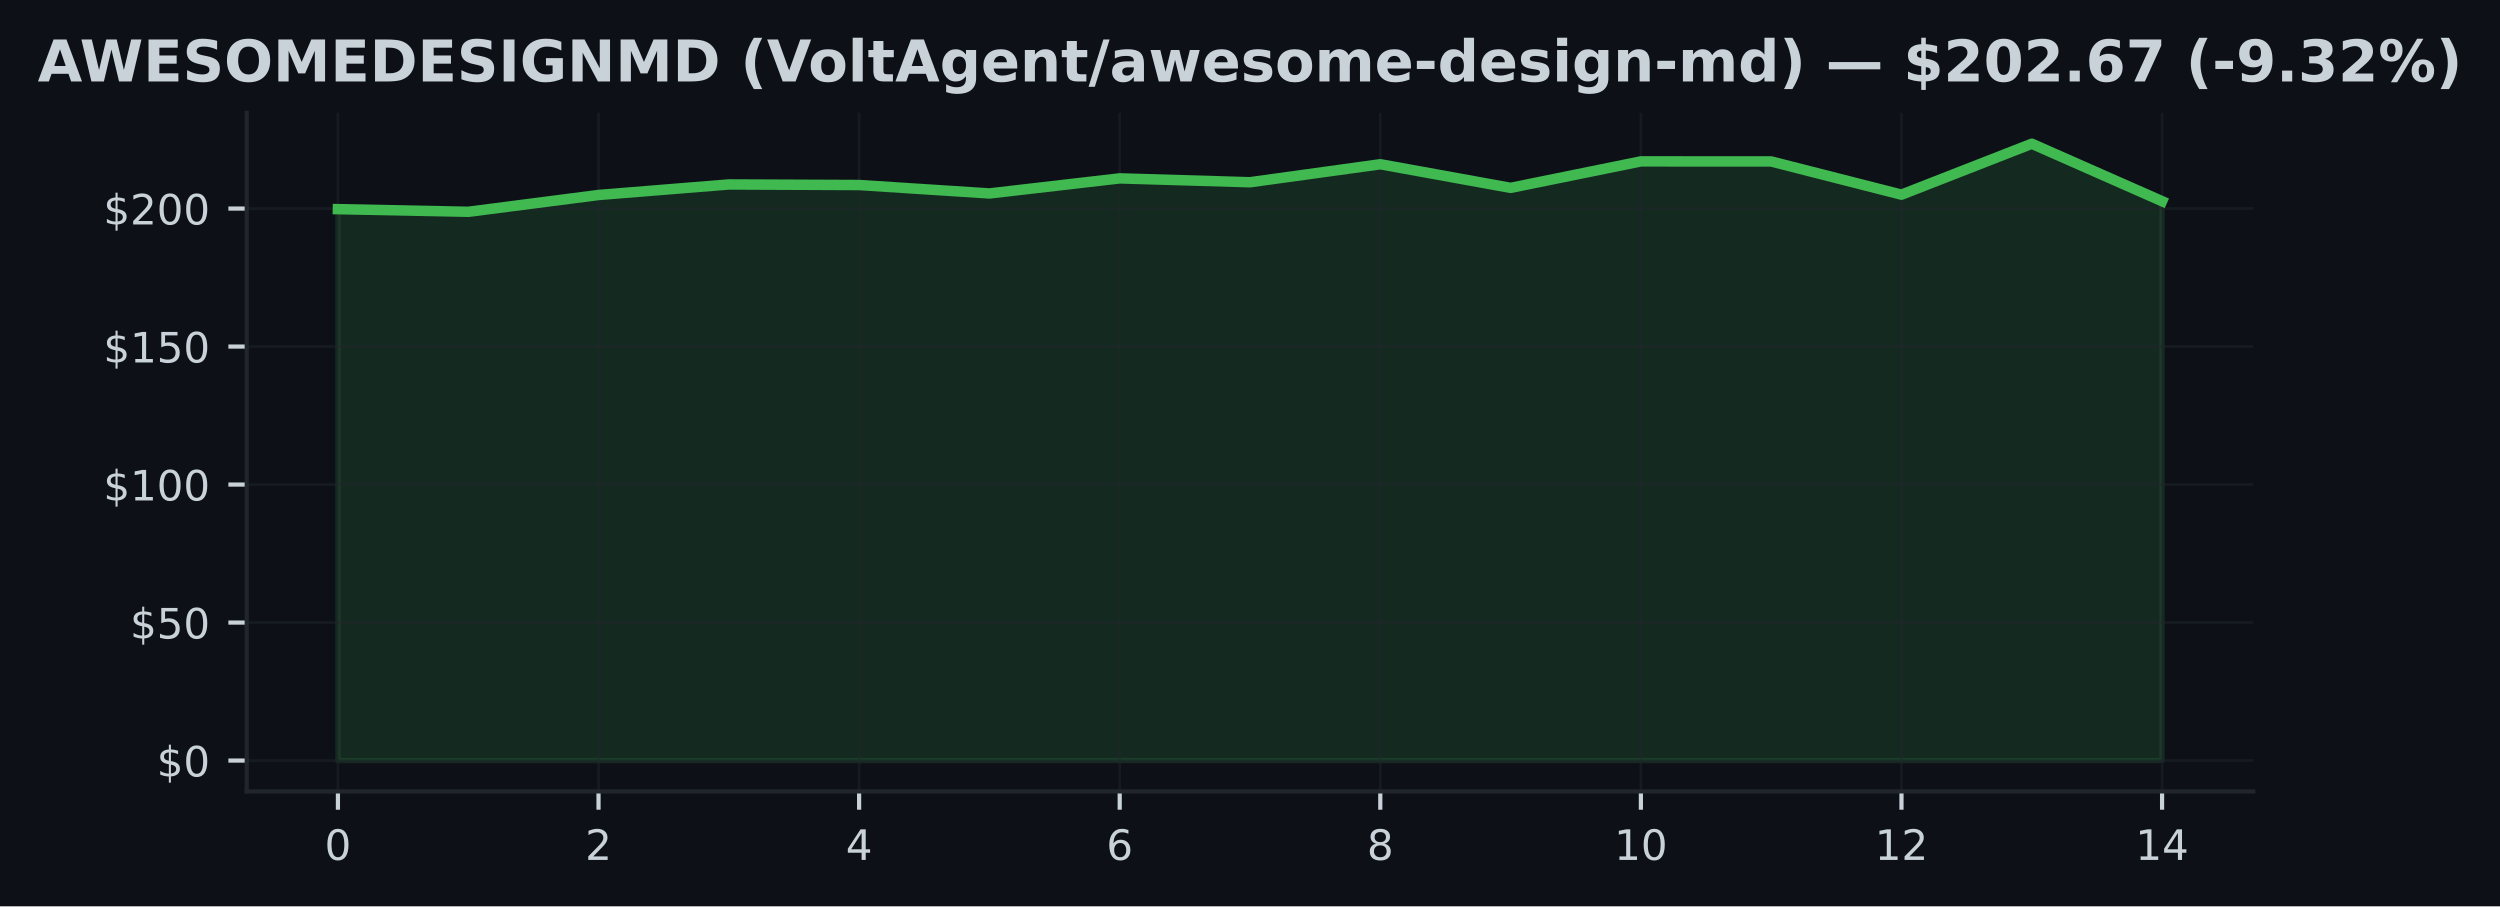
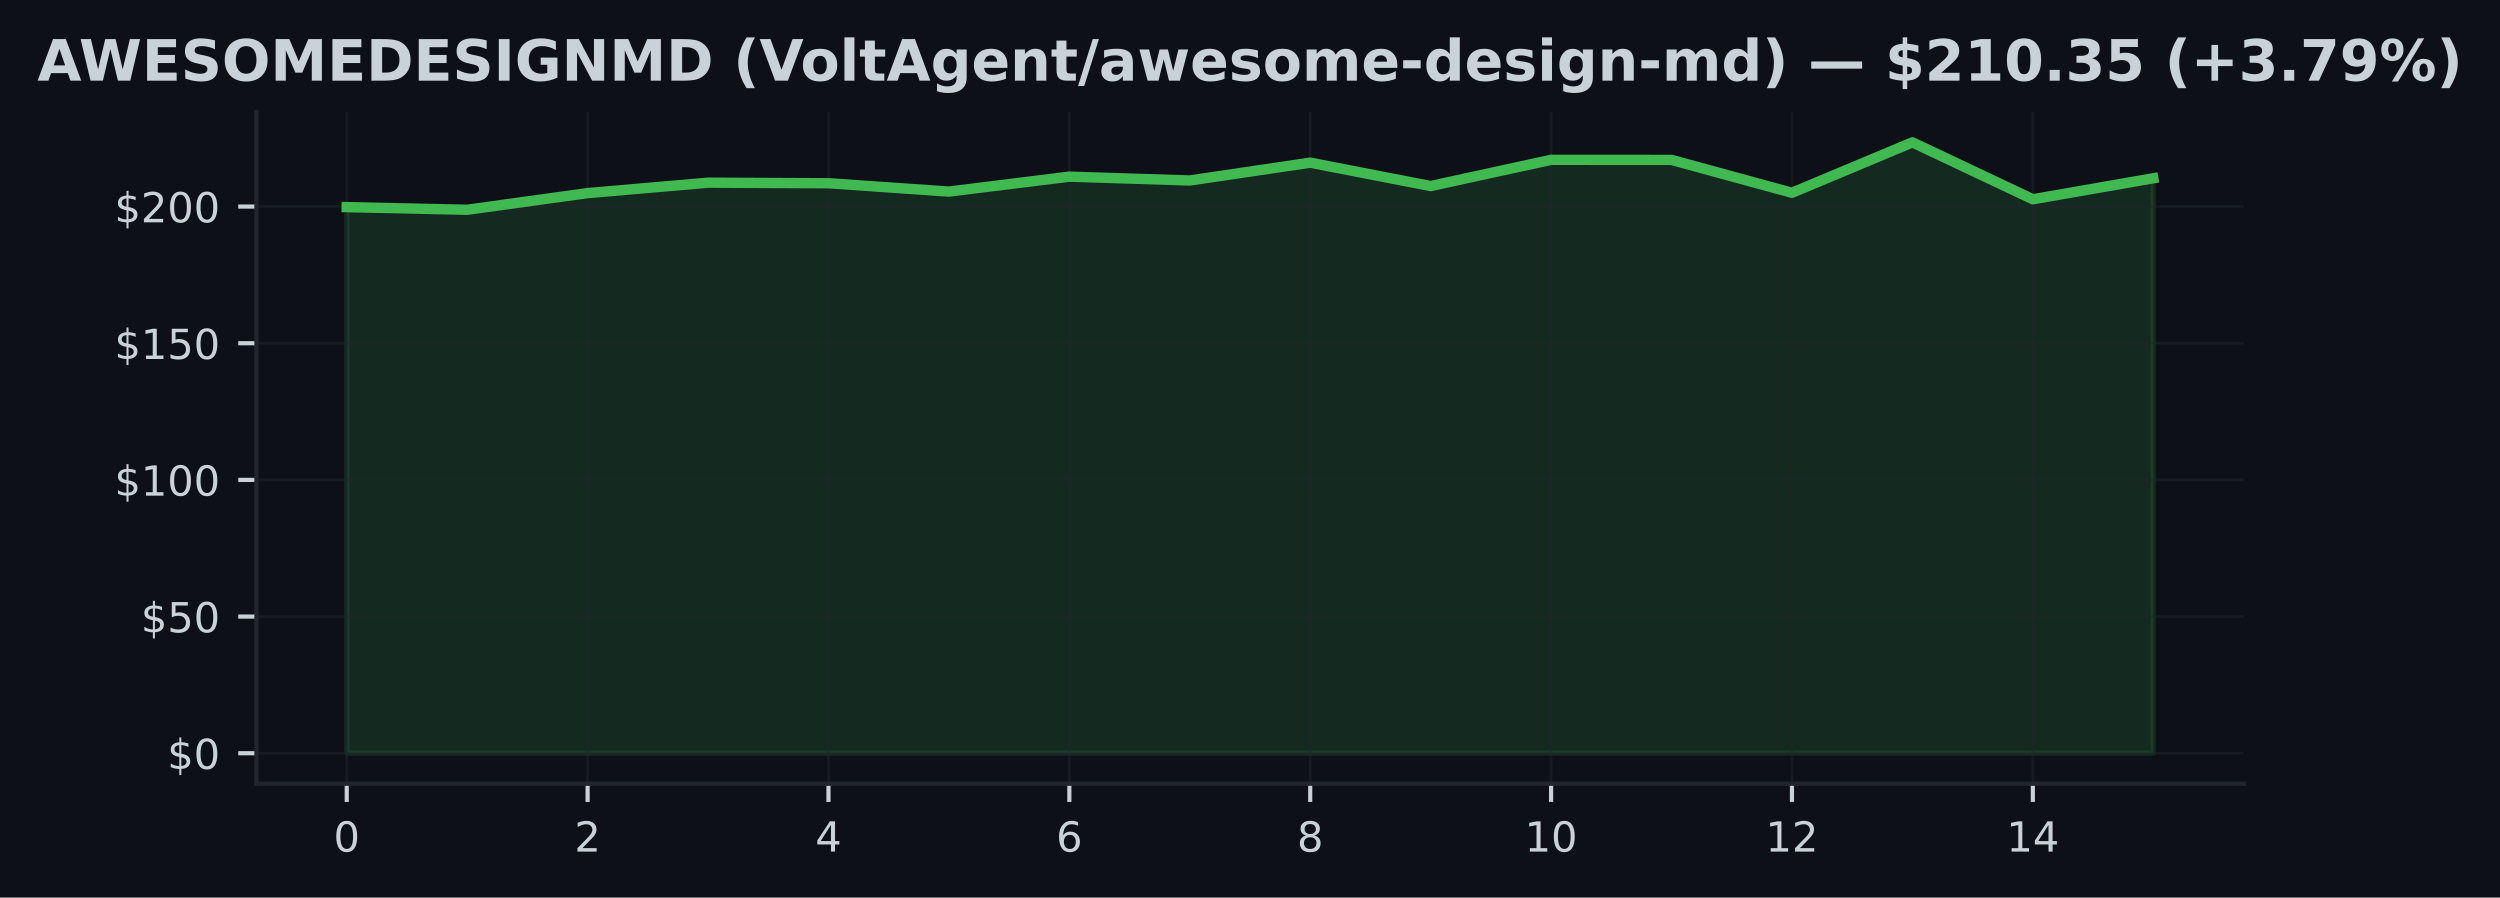
- <svg xmlns="http://www.w3.org/2000/svg" xmlns:xlink="http://www.w3.org/1999/xlink" width="477.371pt" height="173.061pt" viewBox="0 0 477.371 173.061" version="1.1">
+ <svg xmlns="http://www.w3.org/2000/svg" xmlns:xlink="http://www.w3.org/1999/xlink" width="482.024pt" height="173.061pt" viewBox="0 0 482.024 173.061" version="1.1">
  <defs>
    <style type="text/css">*{stroke-linejoin: round; stroke-linecap: butt}</style>
  </defs>
  <g id="figure_1">
    <g id="patch_1">
-       <path d="M 0 173.061  L 477.371 173.061  L 477.371 0  L 0 0  z " style="fill: #0d1117" />
+       <path d="M 0 173.061  L 482.024 173.061  L 482.024 0  L 0 0  z " style="fill: #0d1117" />
    </g>
    <g id="axes_1">
      <g id="patch_2">
-         <path d="M 47.111 151.118  L 430.261 151.118  L 430.261 21.558  L 47.111 21.558  z " style="fill: #0d1117" />
+         <path d="M 49.437 151.118  L 432.587 151.118  L 432.587 21.558  L 49.437 21.558  z " style="fill: #0d1117" />
      </g>
      <g id="FillBetweenPolyCollection_1">
        <defs>
-           <path id="ma4dfc0b010" d="M 64.526 -27.832  L 64.526 -133.123  L 89.406 -132.617  L 114.286 -135.827  L 139.166 -137.84  L 164.046 -137.729  L 188.926 -136.122  L 213.806 -138.999  L 238.686 -138.262  L 263.565 -141.698  L 288.445 -137.186  L 313.325 -142.246  L 338.205 -142.23  L 363.085 -135.89  L 387.965 -145.613  L 412.845 -134.641  L 412.845 -27.832  L 412.845 -27.832  L 387.965 -27.832  L 363.085 -27.832  L 338.205 -27.832  L 313.325 -27.832  L 288.445 -27.832  L 263.565 -27.832  L 238.686 -27.832  L 213.806 -27.832  L 188.926 -27.832  L 164.046 -27.832  L 139.166 -27.832  L 114.286 -27.832  L 89.406 -27.832  L 64.526 -27.832  z " style="stroke: #3fb950; stroke-opacity: 0.15" />
+           <path id="m093bc940c5" d="M 66.853 -27.832  L 66.853 -133.123  L 90.074 -132.617  L 113.295 -135.827  L 136.516 -137.84  L 159.738 -137.729  L 182.959 -136.122  L 206.18 -138.999  L 229.401 -138.262  L 252.622 -141.698  L 275.844 -137.186  L 299.065 -142.246  L 322.286 -142.23  L 345.507 -135.89  L 368.729 -145.613  L 391.95 -134.641  L 415.171 -138.688  L 415.171 -27.832  L 415.171 -27.832  L 391.95 -27.832  L 368.729 -27.832  L 345.507 -27.832  L 322.286 -27.832  L 299.065 -27.832  L 275.844 -27.832  L 252.622 -27.832  L 229.401 -27.832  L 206.18 -27.832  L 182.959 -27.832  L 159.738 -27.832  L 136.516 -27.832  L 113.295 -27.832  L 90.074 -27.832  L 66.853 -27.832  z " style="stroke: #3fb950; stroke-opacity: 0.15" />
        </defs>
-         <g clip-path="url(#p45c0005f30)">
-           <use xlink:href="#ma4dfc0b010" x="0" y="173.061" style="fill: #3fb950; fill-opacity: 0.15; stroke: #3fb950; stroke-opacity: 0.15" />
+         <g clip-path="url(#p47c7064657)">
+           <use xlink:href="#m093bc940c5" x="0" y="173.061" style="fill: #3fb950; fill-opacity: 0.15; stroke: #3fb950; stroke-opacity: 0.15" />
        </g>
      </g>
      <g id="matplotlib.axis_1">
        <g id="xtick_1">
          <g id="line2d_1">
-             <path d="M 64.526 151.118  L 64.526 21.558  " clip-path="url(#p45c0005f30)" style="fill: none; stroke: #21262d; stroke-opacity: 0.5; stroke-width: 0.5; stroke-linecap: square" />
+             <path d="M 66.853 151.118  L 66.853 21.558  " clip-path="url(#p47c7064657)" style="fill: none; stroke: #21262d; stroke-opacity: 0.5; stroke-width: 0.5; stroke-linecap: square" />
          </g>
          <g id="line2d_2">
            <defs>
-               <path id="mea741b9f87" d="M 0 0  L 0 3.5  " style="stroke: #c9d1d9; stroke-width: 0.8" />
+               <path id="m733499fd4d" d="M 0 0  L 0 3.5  " style="stroke: #c9d1d9; stroke-width: 0.8" />
            </defs>
            <g>
-               <use xlink:href="#mea741b9f87" x="64.526" y="151.118" style="fill: #c9d1d9; stroke: #c9d1d9; stroke-width: 0.8" />
+               <use xlink:href="#m733499fd4d" x="66.853" y="151.118" style="fill: #c9d1d9; stroke: #c9d1d9; stroke-width: 0.8" />
            </g>
          </g>
          <g id="text_1">
-             <g style="fill: #c9d1d9" transform="translate(61.98146 164.197) scale(0.08 -0.08)">
+             <g style="fill: #c9d1d9" transform="translate(64.30778 164.197) scale(0.08 -0.08)">
              <defs>
                <path id="DejaVuSans-30" d="M 2034 4250  Q 1547 4250 1301 3770  Q 1056 3291 1056 2328  Q 1056 1369 1301 889  Q 1547 409 2034 409  Q 2525 409 2770 889  Q 3016 1369 3016 2328  Q 3016 3291 2770 3770  Q 2525 4250 2034 4250  z M 2034 4750  Q 2819 4750 3233 4129  Q 3647 3509 3647 2328  Q 3647 1150 3233 529  Q 2819 -91 2034 -91  Q 1250 -91 836 529  Q 422 1150 422 2328  Q 422 3509 836 4129  Q 1250 4750 2034 4750  z " transform="scale(0.015625)" />
              </defs>
              <use xlink:href="#DejaVuSans-30" />
            </g>
          </g>
        </g>
        <g id="xtick_2">
          <g id="line2d_3">
-             <path d="M 114.286 151.118  L 114.286 21.558  " clip-path="url(#p45c0005f30)" style="fill: none; stroke: #21262d; stroke-opacity: 0.5; stroke-width: 0.5; stroke-linecap: square" />
+             <path d="M 113.295 151.118  L 113.295 21.558  " clip-path="url(#p47c7064657)" style="fill: none; stroke: #21262d; stroke-opacity: 0.5; stroke-width: 0.5; stroke-linecap: square" />
          </g>
          <g id="line2d_4">
            <g>
-               <use xlink:href="#mea741b9f87" x="114.286" y="151.118" style="fill: #c9d1d9; stroke: #c9d1d9; stroke-width: 0.8" />
+               <use xlink:href="#m733499fd4d" x="113.295" y="151.118" style="fill: #c9d1d9; stroke: #c9d1d9; stroke-width: 0.8" />
            </g>
          </g>
          <g id="text_2">
-             <g style="fill: #c9d1d9" transform="translate(111.7412 164.197) scale(0.08 -0.08)">
+             <g style="fill: #c9d1d9" transform="translate(110.7502 164.197) scale(0.08 -0.08)">
              <defs>
                <path id="DejaVuSans-32" d="M 1228 531  L 3431 531  L 3431 0  L 469 0  L 469 531  Q 828 903 1448 1529  Q 2069 2156 2228 2338  Q 2531 2678 2651 2914  Q 2772 3150 2772 3378  Q 2772 3750 2511 3984  Q 2250 4219 1831 4219  Q 1534 4219 1204 4116  Q 875 4013 500 3803  L 500 4441  Q 881 4594 1212 4672  Q 1544 4750 1819 4750  Q 2544 4750 2975 4387  Q 3406 4025 3406 3419  Q 3406 3131 3298 2873  Q 3191 2616 2906 2266  Q 2828 2175 2409 1742  Q 1991 1309 1228 531  z " transform="scale(0.015625)" />
              </defs>
              <use xlink:href="#DejaVuSans-32" />
            </g>
          </g>
        </g>
        <g id="xtick_3">
          <g id="line2d_5">
-             <path d="M 164.046 151.118  L 164.046 21.558  " clip-path="url(#p45c0005f30)" style="fill: none; stroke: #21262d; stroke-opacity: 0.5; stroke-width: 0.5; stroke-linecap: square" />
+             <path d="M 159.738 151.118  L 159.738 21.558  " clip-path="url(#p47c7064657)" style="fill: none; stroke: #21262d; stroke-opacity: 0.5; stroke-width: 0.5; stroke-linecap: square" />
          </g>
          <g id="line2d_6">
            <g>
-               <use xlink:href="#mea741b9f87" x="164.046" y="151.118" style="fill: #c9d1d9; stroke: #c9d1d9; stroke-width: 0.8" />
+               <use xlink:href="#m733499fd4d" x="159.738" y="151.118" style="fill: #c9d1d9; stroke: #c9d1d9; stroke-width: 0.8" />
            </g>
          </g>
          <g id="text_3">
-             <g style="fill: #c9d1d9" transform="translate(161.5009 164.197) scale(0.08 -0.08)">
+             <g style="fill: #c9d1d9" transform="translate(157.1926 164.197) scale(0.08 -0.08)">
              <defs>
                <path id="DejaVuSans-34" d="M 2419 4116  L 825 1625  L 2419 1625  L 2419 4116  z M 2253 4666  L 3047 4666  L 3047 1625  L 3713 1625  L 3713 1100  L 3047 1100  L 3047 0  L 2419 0  L 2419 1100  L 313 1100  L 313 1709  L 2253 4666  z " transform="scale(0.015625)" />
              </defs>
              <use xlink:href="#DejaVuSans-34" />
            </g>
          </g>
        </g>
        <g id="xtick_4">
          <g id="line2d_7">
-             <path d="M 213.806 151.118  L 213.806 21.558  " clip-path="url(#p45c0005f30)" style="fill: none; stroke: #21262d; stroke-opacity: 0.5; stroke-width: 0.5; stroke-linecap: square" />
+             <path d="M 206.18 151.118  L 206.18 21.558  " clip-path="url(#p47c7064657)" style="fill: none; stroke: #21262d; stroke-opacity: 0.5; stroke-width: 0.5; stroke-linecap: square" />
          </g>
          <g id="line2d_8">
            <g>
-               <use xlink:href="#mea741b9f87" x="213.806" y="151.118" style="fill: #c9d1d9; stroke: #c9d1d9; stroke-width: 0.8" />
+               <use xlink:href="#m733499fd4d" x="206.18" y="151.118" style="fill: #c9d1d9; stroke: #c9d1d9; stroke-width: 0.8" />
            </g>
          </g>
          <g id="text_4">
-             <g style="fill: #c9d1d9" transform="translate(211.2607 164.197) scale(0.08 -0.08)">
+             <g style="fill: #c9d1d9" transform="translate(203.6351 164.197) scale(0.08 -0.08)">
              <defs>
                <path id="DejaVuSans-36" d="M 2113 2584  Q 1688 2584 1439 2293  Q 1191 2003 1191 1497  Q 1191 994 1439 701  Q 1688 409 2113 409  Q 2538 409 2786 701  Q 3034 994 3034 1497  Q 3034 2003 2786 2293  Q 2538 2584 2113 2584  z M 3366 4563  L 3366 3988  Q 3128 4100 2886 4159  Q 2644 4219 2406 4219  Q 1781 4219 1451 3797  Q 1122 3375 1075 2522  Q 1259 2794 1537 2939  Q 1816 3084 2150 3084  Q 2853 3084 3261 2657  Q 3669 2231 3669 1497  Q 3669 778 3244 343  Q 2819 -91 2113 -91  Q 1303 -91 875 529  Q 447 1150 447 2328  Q 447 3434 972 4092  Q 1497 4750 2381 4750  Q 2619 4750 2861 4703  Q 3103 4656 3366 4563  z " transform="scale(0.015625)" />
              </defs>
              <use xlink:href="#DejaVuSans-36" />
            </g>
          </g>
        </g>
        <g id="xtick_5">
          <g id="line2d_9">
-             <path d="M 263.565 151.118  L 263.565 21.558  " clip-path="url(#p45c0005f30)" style="fill: none; stroke: #21262d; stroke-opacity: 0.5; stroke-width: 0.5; stroke-linecap: square" />
+             <path d="M 252.622 151.118  L 252.622 21.558  " clip-path="url(#p47c7064657)" style="fill: none; stroke: #21262d; stroke-opacity: 0.5; stroke-width: 0.5; stroke-linecap: square" />
          </g>
          <g id="line2d_10">
            <g>
-               <use xlink:href="#mea741b9f87" x="263.565" y="151.118" style="fill: #c9d1d9; stroke: #c9d1d9; stroke-width: 0.8" />
+               <use xlink:href="#m733499fd4d" x="252.622" y="151.118" style="fill: #c9d1d9; stroke: #c9d1d9; stroke-width: 0.8" />
            </g>
          </g>
          <g id="text_5">
-             <g style="fill: #c9d1d9" transform="translate(261.0204 164.197) scale(0.08 -0.08)">
+             <g style="fill: #c9d1d9" transform="translate(250.0775 164.197) scale(0.08 -0.08)">
              <defs>
                <path id="DejaVuSans-38" d="M 2034 2216  Q 1584 2216 1326 1975  Q 1069 1734 1069 1313  Q 1069 891 1326 650  Q 1584 409 2034 409  Q 2484 409 2743 651  Q 3003 894 3003 1313  Q 3003 1734 2745 1975  Q 2488 2216 2034 2216  z M 1403 2484  Q 997 2584 770 2862  Q 544 3141 544 3541  Q 544 4100 942 4425  Q 1341 4750 2034 4750  Q 2731 4750 3128 4425  Q 3525 4100 3525 3541  Q 3525 3141 3298 2862  Q 3072 2584 2669 2484  Q 3125 2378 3379 2068  Q 3634 1759 3634 1313  Q 3634 634 3220 271  Q 2806 -91 2034 -91  Q 1263 -91 848 271  Q 434 634 434 1313  Q 434 1759 690 2068  Q 947 2378 1403 2484  z M 1172 3481  Q 1172 3119 1398 2916  Q 1625 2713 2034 2713  Q 2441 2713 2670 2916  Q 2900 3119 2900 3481  Q 2900 3844 2670 4047  Q 2441 4250 2034 4250  Q 1625 4250 1398 4047  Q 1172 3844 1172 3481  z " transform="scale(0.015625)" />
              </defs>
              <use xlink:href="#DejaVuSans-38" />
            </g>
          </g>
        </g>
        <g id="xtick_6">
          <g id="line2d_11">
-             <path d="M 313.325 151.118  L 313.325 21.558  " clip-path="url(#p45c0005f30)" style="fill: none; stroke: #21262d; stroke-opacity: 0.5; stroke-width: 0.5; stroke-linecap: square" />
+             <path d="M 299.065 151.118  L 299.065 21.558  " clip-path="url(#p47c7064657)" style="fill: none; stroke: #21262d; stroke-opacity: 0.5; stroke-width: 0.5; stroke-linecap: square" />
          </g>
          <g id="line2d_12">
            <g>
-               <use xlink:href="#mea741b9f87" x="313.325" y="151.118" style="fill: #c9d1d9; stroke: #c9d1d9; stroke-width: 0.8" />
+               <use xlink:href="#m733499fd4d" x="299.065" y="151.118" style="fill: #c9d1d9; stroke: #c9d1d9; stroke-width: 0.8" />
            </g>
          </g>
          <g id="text_6">
-             <g style="fill: #c9d1d9" transform="translate(308.2352 164.197) scale(0.08 -0.08)">
+             <g style="fill: #c9d1d9" transform="translate(293.9749 164.197) scale(0.08 -0.08)">
              <defs>
                <path id="DejaVuSans-31" d="M 794 531  L 1825 531  L 1825 4091  L 703 3866  L 703 4441  L 1819 4666  L 2450 4666  L 2450 531  L 3481 531  L 3481 0  L 794 0  L 794 531  z " transform="scale(0.015625)" />
              </defs>
              <use xlink:href="#DejaVuSans-31" />
              <use xlink:href="#DejaVuSans-30" transform="translate(63.62305 0)" />
            </g>
          </g>
        </g>
        <g id="xtick_7">
          <g id="line2d_13">
-             <path d="M 363.085 151.118  L 363.085 21.558  " clip-path="url(#p45c0005f30)" style="fill: none; stroke: #21262d; stroke-opacity: 0.5; stroke-width: 0.5; stroke-linecap: square" />
+             <path d="M 345.507 151.118  L 345.507 21.558  " clip-path="url(#p47c7064657)" style="fill: none; stroke: #21262d; stroke-opacity: 0.5; stroke-width: 0.5; stroke-linecap: square" />
          </g>
          <g id="line2d_14">
            <g>
-               <use xlink:href="#mea741b9f87" x="363.085" y="151.118" style="fill: #c9d1d9; stroke: #c9d1d9; stroke-width: 0.8" />
+               <use xlink:href="#m733499fd4d" x="345.507" y="151.118" style="fill: #c9d1d9; stroke: #c9d1d9; stroke-width: 0.8" />
            </g>
          </g>
          <g id="text_7">
-             <g style="fill: #c9d1d9" transform="translate(357.9949 164.197) scale(0.08 -0.08)">
+             <g style="fill: #c9d1d9" transform="translate(340.4173 164.197) scale(0.08 -0.08)">
              <use xlink:href="#DejaVuSans-31" />
              <use xlink:href="#DejaVuSans-32" transform="translate(63.62305 0)" />
            </g>
          </g>
        </g>
        <g id="xtick_8">
          <g id="line2d_15">
-             <path d="M 412.845 151.118  L 412.845 21.558  " clip-path="url(#p45c0005f30)" style="fill: none; stroke: #21262d; stroke-opacity: 0.5; stroke-width: 0.5; stroke-linecap: square" />
+             <path d="M 391.95 151.118  L 391.95 21.558  " clip-path="url(#p47c7064657)" style="fill: none; stroke: #21262d; stroke-opacity: 0.5; stroke-width: 0.5; stroke-linecap: square" />
          </g>
          <g id="line2d_16">
            <g>
-               <use xlink:href="#mea741b9f87" x="412.845" y="151.118" style="fill: #c9d1d9; stroke: #c9d1d9; stroke-width: 0.8" />
+               <use xlink:href="#m733499fd4d" x="391.95" y="151.118" style="fill: #c9d1d9; stroke: #c9d1d9; stroke-width: 0.8" />
            </g>
          </g>
          <g id="text_8">
-             <g style="fill: #c9d1d9" transform="translate(407.7546 164.197) scale(0.08 -0.08)">
+             <g style="fill: #c9d1d9" transform="translate(386.8598 164.197) scale(0.08 -0.08)">
              <use xlink:href="#DejaVuSans-31" />
              <use xlink:href="#DejaVuSans-34" transform="translate(63.62305 0)" />
            </g>
          </g>
        </g>
      </g>
      <g id="matplotlib.axis_2">
        <g id="ytick_1">
          <g id="line2d_17">
-             <path d="M 47.111 145.229  L 430.261 145.229  " clip-path="url(#p45c0005f30)" style="fill: none; stroke: #21262d; stroke-opacity: 0.5; stroke-width: 0.5; stroke-linecap: square" />
+             <path d="M 49.437 145.229  L 432.587 145.229  " clip-path="url(#p47c7064657)" style="fill: none; stroke: #21262d; stroke-opacity: 0.5; stroke-width: 0.5; stroke-linecap: square" />
          </g>
          <g id="line2d_18">
            <defs>
-               <path id="m967c526b18" d="M 0 0  L -3.5 0  " style="stroke: #c9d1d9; stroke-width: 0.8" />
+               <path id="m0be1db2324" d="M 0 0  L -3.5 0  " style="stroke: #c9d1d9; stroke-width: 0.8" />
            </defs>
            <g>
-               <use xlink:href="#m967c526b18" x="47.111" y="145.229" style="fill: #c9d1d9; stroke: #c9d1d9; stroke-width: 0.8" />
+               <use xlink:href="#m0be1db2324" x="49.437" y="145.229" style="fill: #c9d1d9; stroke: #c9d1d9; stroke-width: 0.8" />
            </g>
          </g>
          <g id="text_9">
-             <g style="fill: #c9d1d9" transform="translate(29.93055 148.2686) scale(0.08 -0.08)">
+             <g style="fill: #c9d1d9" transform="translate(32.25688 148.2686) scale(0.08 -0.08)">
              <defs>
                <path id="DejaVuSans-24" d="M 2163 -941  L 1850 -941  L 1847 0  Q 1519 6 1191 76  Q 863 147 531 288  L 531 850  Q 850 650 1176 548  Q 1503 447 1850 444  L 1850 1869  Q 1159 1981 845 2250  Q 531 2519 531 2988  Q 531 3497 872 3790  Q 1213 4084 1850 4128  L 1850 4863  L 2163 4863  L 2163 4138  Q 2453 4125 2725 4076  Q 2997 4028 3256 3944  L 3256 3397  Q 2997 3528 2723 3600  Q 2450 3672 2163 3684  L 2163 2350  Q 2872 2241 3206 1959  Q 3541 1678 3541 1191  Q 3541 663 3186 358  Q 2831 53 2163 6  L 2163 -941  z M 1850 2406  L 1850 3688  Q 1488 3647 1297 3481  Q 1106 3316 1106 3041  Q 1106 2772 1282 2622  Q 1459 2472 1850 2406  z M 2163 1806  L 2163 453  Q 2559 506 2761 678  Q 2963 850 2963 1131  Q 2963 1406 2770 1568  Q 2578 1731 2163 1806  z " transform="scale(0.015625)" />
              </defs>
              <use xlink:href="#DejaVuSans-24" />
              <use xlink:href="#DejaVuSans-30" transform="translate(63.62305 0)" />
            </g>
          </g>
        </g>
        <g id="ytick_2">
          <g id="line2d_19">
-             <path d="M 47.111 118.879  L 430.261 118.879  " clip-path="url(#p45c0005f30)" style="fill: none; stroke: #21262d; stroke-opacity: 0.5; stroke-width: 0.5; stroke-linecap: square" />
+             <path d="M 49.437 118.879  L 432.587 118.879  " clip-path="url(#p47c7064657)" style="fill: none; stroke: #21262d; stroke-opacity: 0.5; stroke-width: 0.5; stroke-linecap: square" />
          </g>
          <g id="line2d_20">
            <g>
-               <use xlink:href="#m967c526b18" x="47.111" y="118.879" style="fill: #c9d1d9; stroke: #c9d1d9; stroke-width: 0.8" />
+               <use xlink:href="#m0be1db2324" x="49.437" y="118.879" style="fill: #c9d1d9; stroke: #c9d1d9; stroke-width: 0.8" />
            </g>
          </g>
          <g id="text_10">
-             <g style="fill: #c9d1d9" transform="translate(24.84055 121.918) scale(0.08 -0.08)">
+             <g style="fill: #c9d1d9" transform="translate(27.16688 121.918) scale(0.08 -0.08)">
              <defs>
                <path id="DejaVuSans-35" d="M 691 4666  L 3169 4666  L 3169 4134  L 1269 4134  L 1269 2991  Q 1406 3038 1543 3061  Q 1681 3084 1819 3084  Q 2600 3084 3056 2656  Q 3513 2228 3513 1497  Q 3513 744 3044 326  Q 2575 -91 1722 -91  Q 1428 -91 1123 -41  Q 819 9 494 109  L 494 744  Q 775 591 1075 516  Q 1375 441 1709 441  Q 2250 441 2565 725  Q 2881 1009 2881 1497  Q 2881 1984 2565 2268  Q 2250 2553 1709 2553  Q 1456 2553 1204 2497  Q 953 2441 691 2322  L 691 4666  z " transform="scale(0.015625)" />
              </defs>
              <use xlink:href="#DejaVuSans-24" />
              <use xlink:href="#DejaVuSans-35" transform="translate(63.62305 0)" />
              <use xlink:href="#DejaVuSans-30" transform="translate(127.2461 0)" />
            </g>
          </g>
        </g>
        <g id="ytick_3">
          <g id="line2d_21">
-             <path d="M 47.111 92.528  L 430.261 92.528  " clip-path="url(#p45c0005f30)" style="fill: none; stroke: #21262d; stroke-opacity: 0.5; stroke-width: 0.5; stroke-linecap: square" />
+             <path d="M 49.437 92.528  L 432.587 92.528  " clip-path="url(#p47c7064657)" style="fill: none; stroke: #21262d; stroke-opacity: 0.5; stroke-width: 0.5; stroke-linecap: square" />
          </g>
          <g id="line2d_22">
            <g>
-               <use xlink:href="#m967c526b18" x="47.111" y="92.528" style="fill: #c9d1d9; stroke: #c9d1d9; stroke-width: 0.8" />
+               <use xlink:href="#m0be1db2324" x="49.437" y="92.528" style="fill: #c9d1d9; stroke: #c9d1d9; stroke-width: 0.8" />
            </g>
          </g>
          <g id="text_11">
-             <g style="fill: #c9d1d9" transform="translate(19.75055 95.56741) scale(0.08 -0.08)">
+             <g style="fill: #c9d1d9" transform="translate(22.07688 95.56741) scale(0.08 -0.08)">
              <use xlink:href="#DejaVuSans-24" />
              <use xlink:href="#DejaVuSans-31" transform="translate(63.62305 0)" />
              <use xlink:href="#DejaVuSans-30" transform="translate(127.2461 0)" />
              <use xlink:href="#DejaVuSans-30" transform="translate(190.8691 0)" />
            </g>
          </g>
        </g>
        <g id="ytick_4">
          <g id="line2d_23">
-             <path d="M 47.111 66.177  L 430.261 66.177  " clip-path="url(#p45c0005f30)" style="fill: none; stroke: #21262d; stroke-opacity: 0.5; stroke-width: 0.5; stroke-linecap: square" />
+             <path d="M 49.437 66.177  L 432.587 66.177  " clip-path="url(#p47c7064657)" style="fill: none; stroke: #21262d; stroke-opacity: 0.5; stroke-width: 0.5; stroke-linecap: square" />
          </g>
          <g id="line2d_24">
            <g>
-               <use xlink:href="#m967c526b18" x="47.111" y="66.177" style="fill: #c9d1d9; stroke: #c9d1d9; stroke-width: 0.8" />
+               <use xlink:href="#m0be1db2324" x="49.437" y="66.177" style="fill: #c9d1d9; stroke: #c9d1d9; stroke-width: 0.8" />
            </g>
          </g>
          <g id="text_12">
-             <g style="fill: #c9d1d9" transform="translate(19.75055 69.21683) scale(0.08 -0.08)">
+             <g style="fill: #c9d1d9" transform="translate(22.07688 69.21683) scale(0.08 -0.08)">
              <use xlink:href="#DejaVuSans-24" />
              <use xlink:href="#DejaVuSans-31" transform="translate(63.62305 0)" />
              <use xlink:href="#DejaVuSans-35" transform="translate(127.2461 0)" />
              <use xlink:href="#DejaVuSans-30" transform="translate(190.8691 0)" />
            </g>
          </g>
        </g>
        <g id="ytick_5">
          <g id="line2d_25">
-             <path d="M 47.111 39.827  L 430.261 39.827  " clip-path="url(#p45c0005f30)" style="fill: none; stroke: #21262d; stroke-opacity: 0.5; stroke-width: 0.5; stroke-linecap: square" />
+             <path d="M 49.437 39.827  L 432.587 39.827  " clip-path="url(#p47c7064657)" style="fill: none; stroke: #21262d; stroke-opacity: 0.5; stroke-width: 0.5; stroke-linecap: square" />
          </g>
          <g id="line2d_26">
            <g>
-               <use xlink:href="#m967c526b18" x="47.111" y="39.827" style="fill: #c9d1d9; stroke: #c9d1d9; stroke-width: 0.8" />
+               <use xlink:href="#m0be1db2324" x="49.437" y="39.827" style="fill: #c9d1d9; stroke: #c9d1d9; stroke-width: 0.8" />
            </g>
          </g>
          <g id="text_13">
-             <g style="fill: #c9d1d9" transform="translate(19.75055 42.86625) scale(0.08 -0.08)">
+             <g style="fill: #c9d1d9" transform="translate(22.07688 42.86625) scale(0.08 -0.08)">
              <use xlink:href="#DejaVuSans-24" />
              <use xlink:href="#DejaVuSans-32" transform="translate(63.62305 0)" />
              <use xlink:href="#DejaVuSans-30" transform="translate(127.2461 0)" />
              <use xlink:href="#DejaVuSans-30" transform="translate(190.8691 0)" />
            </g>
          </g>
        </g>
      </g>
      <g id="line2d_27">
-         <path d="M 64.526 39.938  L 89.406 40.443  L 114.286 37.234  L 139.166 35.221  L 164.046 35.331  L 188.926 36.939  L 213.806 34.061  L 238.686 34.799  L 263.565 31.363  L 288.445 35.874  L 313.325 30.815  L 338.205 30.831  L 363.085 37.171  L 387.965 27.447  L 412.845 38.42  " clip-path="url(#p45c0005f30)" style="fill: none; stroke: #3fb950; stroke-width: 2; stroke-linecap: square" />
+         <path d="M 66.853 39.938  L 90.074 40.443  L 113.295 37.234  L 136.516 35.221  L 159.738 35.331  L 182.959 36.939  L 206.18 34.061  L 229.401 34.799  L 252.622 31.363  L 275.844 35.874  L 299.065 30.815  L 322.286 30.831  L 345.507 37.171  L 368.729 27.447  L 391.95 38.42  L 415.171 34.372  " clip-path="url(#p47c7064657)" style="fill: none; stroke: #3fb950; stroke-width: 2; stroke-linecap: square" />
      </g>
      <g id="patch_3">
-         <path d="M 47.111 151.118  L 47.111 21.558  " style="fill: none; stroke: #21262d; stroke-width: 0.8; stroke-linejoin: miter; stroke-linecap: square" />
+         <path d="M 49.437 151.118  L 49.437 21.558  " style="fill: none; stroke: #21262d; stroke-width: 0.8; stroke-linejoin: miter; stroke-linecap: square" />
      </g>
      <g id="patch_4">
-         <path d="M 47.111 151.118  L 430.261 151.118  " style="fill: none; stroke: #21262d; stroke-width: 0.8; stroke-linejoin: miter; stroke-linecap: square" />
+         <path d="M 49.437 151.118  L 432.587 151.118  " style="fill: none; stroke: #21262d; stroke-width: 0.8; stroke-linejoin: miter; stroke-linecap: square" />
      </g>
      <g id="text_14">
        <g style="fill: #c9d1d9" transform="translate(7.2 15.55828) scale(0.11 -0.11)">
          <defs>
            <path id="DejaVuSans-Bold-41" d="M 3419 850  L 1538 850  L 1241 0  L 31 0  L 1759 4666  L 3194 4666  L 4922 0  L 3713 0  L 3419 850  z M 1838 1716  L 3116 1716  L 2478 3572  L 1838 1716  z " transform="scale(0.015625)" />
            <path id="DejaVuSans-Bold-57" d="M 191 4666  L 1344 4666  L 2150 1275  L 2950 4666  L 4109 4666  L 4909 1275  L 5716 4666  L 6859 4666  L 5759 0  L 4372 0  L 3525 3547  L 2688 0  L 1300 0  L 191 4666  z " transform="scale(0.015625)" />
            <path id="DejaVuSans-Bold-45" d="M 588 4666  L 3834 4666  L 3834 3756  L 1791 3756  L 1791 2888  L 3713 2888  L 3713 1978  L 1791 1978  L 1791 909  L 3903 909  L 3903 0  L 588 0  L 588 4666  z " transform="scale(0.015625)" />
            <path id="DejaVuSans-Bold-53" d="M 3834 4519  L 3834 3531  Q 3450 3703 3084 3790  Q 2719 3878 2394 3878  Q 1963 3878 1756 3759  Q 1550 3641 1550 3391  Q 1550 3203 1689 3098  Q 1828 2994 2194 2919  L 2706 2816  Q 3484 2659 3812 2340  Q 4141 2022 4141 1434  Q 4141 663 3683 286  Q 3225 -91 2284 -91  Q 1841 -91 1394 -6  Q 947 78 500 244  L 500 1259  Q 947 1022 1364 901  Q 1781 781 2169 781  Q 2563 781 2772 912  Q 2981 1044 2981 1288  Q 2981 1506 2839 1625  Q 2697 1744 2272 1838  L 1806 1941  Q 1106 2091 782 2419  Q 459 2747 459 3303  Q 459 4000 909 4375  Q 1359 4750 2203 4750  Q 2588 4750 2994 4692  Q 3400 4634 3834 4519  z " transform="scale(0.015625)" />
            <path id="DejaVuSans-Bold-4f" d="M 2719 3878  Q 2169 3878 1866 3472  Q 1563 3066 1563 2328  Q 1563 1594 1866 1187  Q 2169 781 2719 781  Q 3272 781 3575 1187  Q 3878 1594 3878 2328  Q 3878 3066 3575 3472  Q 3272 3878 2719 3878  z M 2719 4750  Q 3844 4750 4481 4106  Q 5119 3463 5119 2328  Q 5119 1197 4481 553  Q 3844 -91 2719 -91  Q 1597 -91 958 553  Q 319 1197 319 2328  Q 319 3463 958 4106  Q 1597 4750 2719 4750  z " transform="scale(0.015625)" />
            <path id="DejaVuSans-Bold-4d" d="M 588 4666  L 2119 4666  L 3181 2169  L 4250 4666  L 5778 4666  L 5778 0  L 4641 0  L 4641 3413  L 3566 897  L 2803 897  L 1728 3413  L 1728 0  L 588 0  L 588 4666  z " transform="scale(0.015625)" />
            <path id="DejaVuSans-Bold-44" d="M 1791 3756  L 1791 909  L 2222 909  Q 2959 909 3348 1275  Q 3738 1641 3738 2338  Q 3738 3031 3350 3393  Q 2963 3756 2222 3756  L 1791 3756  z M 588 4666  L 1856 4666  Q 2919 4666 3439 4514  Q 3959 4363 4331 4000  Q 4659 3684 4818 3271  Q 4978 2859 4978 2338  Q 4978 1809 4818 1395  Q 4659 981 4331 666  Q 3956 303 3431 151  Q 2906 0 1856 0  L 588 0  L 588 4666  z " transform="scale(0.015625)" />
            <path id="DejaVuSans-Bold-49" d="M 588 4666  L 1791 4666  L 1791 0  L 588 0  L 588 4666  z " transform="scale(0.015625)" />
            <path id="DejaVuSans-Bold-47" d="M 4781 347  Q 4331 128 3847 18  Q 3363 -91 2847 -91  Q 1681 -91 1000 561  Q 319 1213 319 2328  Q 319 3456 1012 4103  Q 1706 4750 2913 4750  Q 3378 4750 3804 4662  Q 4231 4575 4609 4403  L 4609 3438  Q 4219 3659 3833 3768  Q 3447 3878 3059 3878  Q 2341 3878 1952 3476  Q 1563 3075 1563 2328  Q 1563 1588 1938 1184  Q 2313 781 3003 781  Q 3191 781 3352 804  Q 3513 828 3641 878  L 3641 1784  L 2906 1784  L 2906 2591  L 4781 2591  L 4781 347  z " transform="scale(0.015625)" />
            <path id="DejaVuSans-Bold-4e" d="M 588 4666  L 1931 4666  L 3628 1466  L 3628 4666  L 4769 4666  L 4769 0  L 3425 0  L 1728 3200  L 1728 0  L 588 0  L 588 4666  z " transform="scale(0.015625)" />
            <path id="DejaVuSans-Bold-20" transform="scale(0.015625)" />
            <path id="DejaVuSans-Bold-28" d="M 2413 -844  L 1484 -844  Q 1006 -72 778 623  Q 550 1319 550 2003  Q 550 2688 779 3389  Q 1009 4091 1484 4856  L 2413 4856  Q 2013 4116 1813 3408  Q 1613 2700 1613 2009  Q 1613 1319 1811 609  Q 2009 -100 2413 -844  z " transform="scale(0.015625)" />
            <path id="DejaVuSans-Bold-56" d="M 31 4666  L 1241 4666  L 2478 1222  L 3713 4666  L 4922 4666  L 3194 0  L 1759 0  L 31 4666  z " transform="scale(0.015625)" />
            <path id="DejaVuSans-Bold-6f" d="M 2203 2784  Q 1831 2784 1636 2517  Q 1441 2250 1441 1747  Q 1441 1244 1636 976  Q 1831 709 2203 709  Q 2569 709 2762 976  Q 2956 1244 2956 1747  Q 2956 2250 2762 2517  Q 2569 2784 2203 2784  z M 2203 3584  Q 3106 3584 3614 3096  Q 4122 2609 4122 1747  Q 4122 884 3614 396  Q 3106 -91 2203 -91  Q 1297 -91 786 396  Q 275 884 275 1747  Q 275 2609 786 3096  Q 1297 3584 2203 3584  z " transform="scale(0.015625)" />
            <path id="DejaVuSans-Bold-6c" d="M 538 4863  L 1656 4863  L 1656 0  L 538 0  L 538 4863  z " transform="scale(0.015625)" />
            <path id="DejaVuSans-Bold-74" d="M 1759 4494  L 1759 3500  L 2913 3500  L 2913 2700  L 1759 2700  L 1759 1216  Q 1759 972 1856 886  Q 1953 800 2241 800  L 2816 800  L 2816 0  L 1856 0  Q 1194 0 917 276  Q 641 553 641 1216  L 641 2700  L 84 2700  L 84 3500  L 641 3500  L 641 4494  L 1759 4494  z " transform="scale(0.015625)" />
            <path id="DejaVuSans-Bold-67" d="M 2919 594  Q 2688 288 2409 144  Q 2131 0 1766 0  Q 1125 0 706 504  Q 288 1009 288 1791  Q 288 2575 706 3076  Q 1125 3578 1766 3578  Q 2131 3578 2409 3434  Q 2688 3291 2919 2981  L 2919 3500  L 4044 3500  L 4044 353  Q 4044 -491 3511 -936  Q 2978 -1381 1966 -1381  Q 1638 -1381 1331 -1331  Q 1025 -1281 716 -1178  L 716 -306  Q 1009 -475 1290 -558  Q 1572 -641 1856 -641  Q 2406 -641 2662 -400  Q 2919 -159 2919 353  L 2919 594  z M 2181 2772  Q 1834 2772 1640 2515  Q 1447 2259 1447 1791  Q 1447 1309 1634 1061  Q 1822 813 2181 813  Q 2531 813 2725 1069  Q 2919 1325 2919 1791  Q 2919 2259 2725 2515  Q 2531 2772 2181 2772  z " transform="scale(0.015625)" />
            <path id="DejaVuSans-Bold-65" d="M 4031 1759  L 4031 1441  L 1416 1441  Q 1456 1047 1700 850  Q 1944 653 2381 653  Q 2734 653 3104 758  Q 3475 863 3866 1075  L 3866 213  Q 3469 63 3072 -14  Q 2675 -91 2278 -91  Q 1328 -91 801 392  Q 275 875 275 1747  Q 275 2603 792 3093  Q 1309 3584 2216 3584  Q 3041 3584 3536 3087  Q 4031 2591 4031 1759  z M 2881 2131  Q 2881 2450 2695 2645  Q 2509 2841 2209 2841  Q 1884 2841 1681 2658  Q 1478 2475 1428 2131  L 2881 2131  z " transform="scale(0.015625)" />
            <path id="DejaVuSans-Bold-6e" d="M 4056 2131  L 4056 0  L 2931 0  L 2931 347  L 2931 1631  Q 2931 2084 2911 2256  Q 2891 2428 2841 2509  Q 2775 2619 2662 2680  Q 2550 2741 2406 2741  Q 2056 2741 1856 2470  Q 1656 2200 1656 1722  L 1656 0  L 538 0  L 538 3500  L 1656 3500  L 1656 2988  Q 1909 3294 2193 3439  Q 2478 3584 2822 3584  Q 3428 3584 3742 3212  Q 4056 2841 4056 2131  z " transform="scale(0.015625)" />
            <path id="DejaVuSans-Bold-2f" d="M 1644 4666  L 2338 4666  L 691 -594  L 0 -594  L 1644 4666  z " transform="scale(0.015625)" />
            <path id="DejaVuSans-Bold-61" d="M 2106 1575  Q 1756 1575 1579 1456  Q 1403 1338 1403 1106  Q 1403 894 1545 773  Q 1688 653 1941 653  Q 2256 653 2472 879  Q 2688 1106 2688 1447  L 2688 1575  L 2106 1575  z M 3816 1997  L 3816 0  L 2688 0  L 2688 519  Q 2463 200 2181 54  Q 1900 -91 1497 -91  Q 953 -91 614 226  Q 275 544 275 1050  Q 275 1666 698 1953  Q 1122 2241 2028 2241  L 2688 2241  L 2688 2328  Q 2688 2594 2478 2717  Q 2269 2841 1825 2841  Q 1466 2841 1156 2769  Q 847 2697 581 2553  L 581 3406  Q 941 3494 1303 3539  Q 1666 3584 2028 3584  Q 2975 3584 3395 3211  Q 3816 2838 3816 1997  z " transform="scale(0.015625)" />
            <path id="DejaVuSans-Bold-77" d="M 225 3500  L 1313 3500  L 1900 1088  L 2491 3500  L 3425 3500  L 4013 1113  L 4603 3500  L 5691 3500  L 4769 0  L 3547 0  L 2956 2406  L 2369 0  L 1147 0  L 225 3500  z " transform="scale(0.015625)" />
            <path id="DejaVuSans-Bold-73" d="M 3272 3391  L 3272 2541  Q 2913 2691 2578 2766  Q 2244 2841 1947 2841  Q 1628 2841 1473 2761  Q 1319 2681 1319 2516  Q 1319 2381 1436 2309  Q 1553 2238 1856 2203  L 2053 2175  Q 2913 2066 3209 1816  Q 3506 1566 3506 1031  Q 3506 472 3093 190  Q 2681 -91 1863 -91  Q 1516 -91 1145 -36  Q 775 19 384 128  L 384 978  Q 719 816 1070 734  Q 1422 653 1784 653  Q 2113 653 2278 743  Q 2444 834 2444 1013  Q 2444 1163 2330 1236  Q 2216 1309 1875 1350  L 1678 1375  Q 931 1469 631 1722  Q 331 1975 331 2491  Q 331 3047 712 3315  Q 1094 3584 1881 3584  Q 2191 3584 2531 3537  Q 2872 3491 3272 3391  z " transform="scale(0.015625)" />
            <path id="DejaVuSans-Bold-6d" d="M 3781 2919  Q 3994 3244 4286 3414  Q 4578 3584 4928 3584  Q 5531 3584 5847 3212  Q 6163 2841 6163 2131  L 6163 0  L 5038 0  L 5038 1825  Q 5041 1866 5042 1909  Q 5044 1953 5044 2034  Q 5044 2406 4934 2573  Q 4825 2741 4581 2741  Q 4263 2741 4089 2478  Q 3916 2216 3909 1719  L 3909 0  L 2784 0  L 2784 1825  Q 2784 2406 2684 2573  Q 2584 2741 2328 2741  Q 2006 2741 1831 2477  Q 1656 2213 1656 1722  L 1656 0  L 531 0  L 531 3500  L 1656 3500  L 1656 2988  Q 1863 3284 2130 3434  Q 2397 3584 2719 3584  Q 3081 3584 3359 3409  Q 3638 3234 3781 2919  z " transform="scale(0.015625)" />
            <path id="DejaVuSans-Bold-2d" d="M 347 2297  L 2309 2297  L 2309 1388  L 347 1388  L 347 2297  z " transform="scale(0.015625)" />
            <path id="DejaVuSans-Bold-64" d="M 2919 2988  L 2919 4863  L 4044 4863  L 4044 0  L 2919 0  L 2919 506  Q 2688 197 2409 53  Q 2131 -91 1766 -91  Q 1119 -91 703 423  Q 288 938 288 1747  Q 288 2556 703 3070  Q 1119 3584 1766 3584  Q 2128 3584 2408 3439  Q 2688 3294 2919 2988  z M 2181 722  Q 2541 722 2730 984  Q 2919 1247 2919 1747  Q 2919 2247 2730 2509  Q 2541 2772 2181 2772  Q 1825 2772 1636 2509  Q 1447 2247 1447 1747  Q 1447 1247 1636 984  Q 1825 722 2181 722  z " transform="scale(0.015625)" />
            <path id="DejaVuSans-Bold-69" d="M 538 3500  L 1656 3500  L 1656 0  L 538 0  L 538 3500  z M 538 4863  L 1656 4863  L 1656 3950  L 538 3950  L 538 4863  z " transform="scale(0.015625)" />
            <path id="DejaVuSans-Bold-29" d="M 513 -844  Q 913 -100 1113 609  Q 1313 1319 1313 2009  Q 1313 2700 1113 3408  Q 913 4116 513 4856  L 1441 4856  Q 1916 4091 2145 3389  Q 2375 2688 2375 2003  Q 2375 1319 2147 623  Q 1919 -72 1441 -844  L 513 -844  z " transform="scale(0.015625)" />
            <path id="DejaVuSans-Bold-2014" d="M 344 2156  L 6056 2156  L 6056 1350  L 344 1350  L 344 2156  z " transform="scale(0.015625)" />
            <path id="DejaVuSans-Bold-24" d="M 2484 -941  L 1978 -941  L 1975 0  Q 1584 16 1218 87  Q 853 159 506 288  L 506 1106  Q 866 922 1233 823  Q 1600 725 1978 713  L 1978 1684  L 1875 1703  Q 1128 1834 814 2115  Q 500 2397 500 2925  Q 500 3484 883 3798  Q 1266 4113 1975 4141  L 1978 4863  L 2484 4863  L 2484 4153  Q 2797 4128 3109 4075  Q 3422 4022 3738 3938  L 3738 3144  Q 3425 3275 3112 3348  Q 2800 3422 2484 3438  L 2484 2541  L 2584 2522  Q 3378 2397 3698 2105  Q 4019 1813 4019 1241  Q 4019 666 3637 358  Q 3256 50 2484 6  L 2484 -941  z M 1978 2613  L 1978 3428  Q 1756 3416 1623 3308  Q 1491 3200 1491 3034  Q 1491 2850 1612 2745  Q 1734 2641 1978 2613  z M 2484 1594  L 2484 725  Q 2756 728 2892 831  Q 3028 934 3028 1141  Q 3028 1353 2903 1458  Q 2778 1563 2484 1594  z " transform="scale(0.015625)" />
            <path id="DejaVuSans-Bold-32" d="M 1844 884  L 3897 884  L 3897 0  L 506 0  L 506 884  L 2209 2388  Q 2438 2594 2547 2791  Q 2656 2988 2656 3200  Q 2656 3528 2436 3728  Q 2216 3928 1850 3928  Q 1569 3928 1234 3808  Q 900 3688 519 3450  L 519 4475  Q 925 4609 1322 4679  Q 1719 4750 2100 4750  Q 2938 4750 3402 4381  Q 3866 4013 3866 3353  Q 3866 2972 3669 2642  Q 3472 2313 2841 1759  L 1844 884  z " transform="scale(0.015625)" />
+             <path id="DejaVuSans-Bold-31" d="M 750 831  L 1813 831  L 1813 3847  L 722 3622  L 722 4441  L 1806 4666  L 2950 4666  L 2950 831  L 4013 831  L 4013 0  L 750 0  L 750 831  z " transform="scale(0.015625)" />
            <path id="DejaVuSans-Bold-30" d="M 2944 2338  Q 2944 3213 2780 3570  Q 2616 3928 2228 3928  Q 1841 3928 1675 3570  Q 1509 3213 1509 2338  Q 1509 1453 1675 1090  Q 1841 728 2228 728  Q 2613 728 2778 1090  Q 2944 1453 2944 2338  z M 4147 2328  Q 4147 1169 3647 539  Q 3147 -91 2228 -91  Q 1306 -91 806 539  Q 306 1169 306 2328  Q 306 3491 806 4120  Q 1306 4750 2228 4750  Q 3147 4750 3647 4120  Q 4147 3491 4147 2328  z " transform="scale(0.015625)" />
            <path id="DejaVuSans-Bold-2e" d="M 653 1209  L 1778 1209  L 1778 0  L 653 0  L 653 1209  z " transform="scale(0.015625)" />
-             <path id="DejaVuSans-Bold-36" d="M 2316 2303  Q 2000 2303 1842 2098  Q 1684 1894 1684 1484  Q 1684 1075 1842 870  Q 2000 666 2316 666  Q 2634 666 2792 870  Q 2950 1075 2950 1484  Q 2950 1894 2792 2098  Q 2634 2303 2316 2303  z M 3803 4544  L 3803 3681  Q 3506 3822 3243 3889  Q 2981 3956 2731 3956  Q 2194 3956 1894 3657  Q 1594 3359 1544 2772  Q 1750 2925 1990 3001  Q 2231 3078 2516 3078  Q 3231 3078 3670 2659  Q 4109 2241 4109 1563  Q 4109 813 3618 361  Q 3128 -91 2303 -91  Q 1394 -91 895 523  Q 397 1138 397 2266  Q 397 3422 980 4083  Q 1563 4744 2578 4744  Q 2900 4744 3203 4694  Q 3506 4644 3803 4544  z " transform="scale(0.015625)" />
+             <path id="DejaVuSans-Bold-33" d="M 2981 2516  Q 3453 2394 3698 2092  Q 3944 1791 3944 1325  Q 3944 631 3412 270  Q 2881 -91 1863 -91  Q 1503 -91 1142 -33  Q 781 25 428 141  L 428 1069  Q 766 900 1098 814  Q 1431 728 1753 728  Q 2231 728 2486 893  Q 2741 1059 2741 1369  Q 2741 1688 2480 1852  Q 2219 2016 1709 2016  L 1228 2016  L 1228 2791  L 1734 2791  Q 2188 2791 2409 2933  Q 2631 3075 2631 3366  Q 2631 3634 2415 3781  Q 2200 3928 1806 3928  Q 1516 3928 1219 3862  Q 922 3797 628 3669  L 628 4550  Q 984 4650 1334 4700  Q 1684 4750 2022 4750  Q 2931 4750 3382 4451  Q 3834 4153 3834 3553  Q 3834 3144 3618 2883  Q 3403 2622 2981 2516  z " transform="scale(0.015625)" />
+             <path id="DejaVuSans-Bold-35" d="M 678 4666  L 3669 4666  L 3669 3781  L 1638 3781  L 1638 3059  Q 1775 3097 1914 3117  Q 2053 3138 2203 3138  Q 3056 3138 3531 2711  Q 4006 2284 4006 1522  Q 4006 766 3489 337  Q 2972 -91 2053 -91  Q 1656 -91 1267 -14  Q 878 63 494 219  L 494 1166  Q 875 947 1217 837  Q 1559 728 1863 728  Q 2300 728 2551 942  Q 2803 1156 2803 1522  Q 2803 1891 2551 2103  Q 2300 2316 1863 2316  Q 1603 2316 1309 2248  Q 1016 2181 678 2041  L 678 4666  z " transform="scale(0.015625)" />
+             <path id="DejaVuSans-Bold-2b" d="M 3053 4013  L 3053 2375  L 4684 2375  L 4684 1638  L 3053 1638  L 3053 0  L 2309 0  L 2309 1638  L 678 1638  L 678 2375  L 2309 2375  L 2309 4013  L 3053 4013  z " transform="scale(0.015625)" />
            <path id="DejaVuSans-Bold-37" d="M 428 4666  L 3944 4666  L 3944 3988  L 2125 0  L 953 0  L 2675 3781  L 428 3781  L 428 4666  z " transform="scale(0.015625)" />
            <path id="DejaVuSans-Bold-39" d="M 641 103  L 641 966  Q 928 831 1190 764  Q 1453 697 1709 697  Q 2247 697 2547 995  Q 2847 1294 2900 1881  Q 2688 1725 2447 1647  Q 2206 1569 1925 1569  Q 1209 1569 770 1986  Q 331 2403 331 3084  Q 331 3838 820 4291  Q 1309 4744 2131 4744  Q 3044 4744 3544 4128  Q 4044 3513 4044 2388  Q 4044 1231 3459 570  Q 2875 -91 1856 -91  Q 1528 -91 1228 -42  Q 928 6 641 103  z M 2125 2350  Q 2441 2350 2600 2554  Q 2759 2759 2759 3169  Q 2759 3575 2600 3781  Q 2441 3988 2125 3988  Q 1809 3988 1650 3781  Q 1491 3575 1491 3169  Q 1491 2759 1650 2554  Q 1809 2350 2125 2350  z " transform="scale(0.015625)" />
-             <path id="DejaVuSans-Bold-33" d="M 2981 2516  Q 3453 2394 3698 2092  Q 3944 1791 3944 1325  Q 3944 631 3412 270  Q 2881 -91 1863 -91  Q 1503 -91 1142 -33  Q 781 25 428 141  L 428 1069  Q 766 900 1098 814  Q 1431 728 1753 728  Q 2231 728 2486 893  Q 2741 1059 2741 1369  Q 2741 1688 2480 1852  Q 2219 2016 1709 2016  L 1228 2016  L 1228 2791  L 1734 2791  Q 2188 2791 2409 2933  Q 2631 3075 2631 3366  Q 2631 3634 2415 3781  Q 2200 3928 1806 3928  Q 1516 3928 1219 3862  Q 922 3797 628 3669  L 628 4550  Q 984 4650 1334 4700  Q 1684 4750 2022 4750  Q 2931 4750 3382 4451  Q 3834 4153 3834 3553  Q 3834 3144 3618 2883  Q 3403 2622 2981 2516  z " transform="scale(0.015625)" />
            <path id="DejaVuSans-Bold-25" d="M 4959 1925  Q 4738 1925 4616 1733  Q 4494 1541 4494 1184  Q 4494 825 4614 633  Q 4734 441 4959 441  Q 5184 441 5303 633  Q 5422 825 5422 1184  Q 5422 1541 5301 1733  Q 5181 1925 4959 1925  z M 4959 2450  Q 5541 2450 5875 2112  Q 6209 1775 6209 1184  Q 6209 594 5875 251  Q 5541 -91 4959 -91  Q 4378 -91 4042 251  Q 3706 594 3706 1184  Q 3706 1772 4042 2111  Q 4378 2450 4959 2450  z M 2094 -91  L 1403 -91  L 4319 4750  L 5013 4750  L 2094 -91  z M 1453 4750  Q 2034 4750 2367 4411  Q 2700 4072 2700 3481  Q 2700 2891 2367 2550  Q 2034 2209 1453 2209  Q 872 2209 539 2550  Q 206 2891 206 3481  Q 206 4072 539 4411  Q 872 4750 1453 4750  z M 1453 4225  Q 1228 4225 1106 4031  Q 984 3838 984 3481  Q 984 3122 1106 2926  Q 1228 2731 1453 2731  Q 1678 2731 1798 2926  Q 1919 3122 1919 3481  Q 1919 3838 1797 4031  Q 1675 4225 1453 4225  z " transform="scale(0.015625)" />
          </defs>
          <use xlink:href="#DejaVuSans-Bold-41" />
          <use xlink:href="#DejaVuSans-Bold-57" transform="translate(72.89258 0)" />
          <use xlink:href="#DejaVuSans-Bold-45" transform="translate(183.1953 0)" />
          <use xlink:href="#DejaVuSans-Bold-53" transform="translate(251.5059 0)" />
          <use xlink:href="#DejaVuSans-Bold-4f" transform="translate(323.5273 0)" />
          <use xlink:href="#DejaVuSans-Bold-4d" transform="translate(408.5371 0)" />
          <use xlink:href="#DejaVuSans-Bold-45" transform="translate(508.0488 0)" />
          <use xlink:href="#DejaVuSans-Bold-44" transform="translate(576.3594 0)" />
          <use xlink:href="#DejaVuSans-Bold-45" transform="translate(659.3672 0)" />
          <use xlink:href="#DejaVuSans-Bold-53" transform="translate(727.6777 0)" />
          <use xlink:href="#DejaVuSans-Bold-49" transform="translate(799.6992 0)" />
          <use xlink:href="#DejaVuSans-Bold-47" transform="translate(836.9062 0)" />
          <use xlink:href="#DejaVuSans-Bold-4e" transform="translate(918.9863 0)" />
          <use xlink:href="#DejaVuSans-Bold-4d" transform="translate(1002.678 0)" />
          <use xlink:href="#DejaVuSans-Bold-44" transform="translate(1102.189 0)" />
          <use xlink:href="#DejaVuSans-Bold-20" transform="translate(1185.197 0)" />
          <use xlink:href="#DejaVuSans-Bold-28" transform="translate(1220.012 0)" />
          <use xlink:href="#DejaVuSans-Bold-56" transform="translate(1265.715 0)" />
          <use xlink:href="#DejaVuSans-Bold-6f" transform="translate(1337.607 0)" />
          <use xlink:href="#DejaVuSans-Bold-6c" transform="translate(1406.309 0)" />
          <use xlink:href="#DejaVuSans-Bold-74" transform="translate(1440.586 0)" />
          <use xlink:href="#DejaVuSans-Bold-41" transform="translate(1488.389 0)" />
          <use xlink:href="#DejaVuSans-Bold-67" transform="translate(1565.781 0)" />
          <use xlink:href="#DejaVuSans-Bold-65" transform="translate(1637.363 0)" />
          <use xlink:href="#DejaVuSans-Bold-6e" transform="translate(1705.186 0)" />
          <use xlink:href="#DejaVuSans-Bold-74" transform="translate(1776.377 0)" />
          <use xlink:href="#DejaVuSans-Bold-2f" transform="translate(1824.18 0)" />
          <use xlink:href="#DejaVuSans-Bold-61" transform="translate(1860.703 0)" />
          <use xlink:href="#DejaVuSans-Bold-77" transform="translate(1928.184 0)" />
          <use xlink:href="#DejaVuSans-Bold-65" transform="translate(2020.566 0)" />
          <use xlink:href="#DejaVuSans-Bold-73" transform="translate(2088.389 0)" />
          <use xlink:href="#DejaVuSans-Bold-6f" transform="translate(2147.91 0)" />
          <use xlink:href="#DejaVuSans-Bold-6d" transform="translate(2216.611 0)" />
          <use xlink:href="#DejaVuSans-Bold-65" transform="translate(2320.811 0)" />
          <use xlink:href="#DejaVuSans-Bold-2d" transform="translate(2388.633 0)" />
          <use xlink:href="#DejaVuSans-Bold-64" transform="translate(2430.137 0)" />
          <use xlink:href="#DejaVuSans-Bold-65" transform="translate(2501.719 0)" />
          <use xlink:href="#DejaVuSans-Bold-73" transform="translate(2569.541 0)" />
          <use xlink:href="#DejaVuSans-Bold-69" transform="translate(2629.062 0)" />
          <use xlink:href="#DejaVuSans-Bold-67" transform="translate(2663.34 0)" />
          <use xlink:href="#DejaVuSans-Bold-6e" transform="translate(2734.922 0)" />
          <use xlink:href="#DejaVuSans-Bold-2d" transform="translate(2806.113 0)" />
          <use xlink:href="#DejaVuSans-Bold-6d" transform="translate(2847.617 0)" />
          <use xlink:href="#DejaVuSans-Bold-64" transform="translate(2951.816 0)" />
          <use xlink:href="#DejaVuSans-Bold-29" transform="translate(3023.398 0)" />
          <use xlink:href="#DejaVuSans-Bold-20" transform="translate(3069.102 0)" />
          <use xlink:href="#DejaVuSans-Bold-2014" transform="translate(3103.916 0)" />
          <use xlink:href="#DejaVuSans-Bold-20" transform="translate(3203.916 0)" />
          <use xlink:href="#DejaVuSans-Bold-24" transform="translate(3238.73 0)" />
          <use xlink:href="#DejaVuSans-Bold-32" transform="translate(3308.311 0)" />
-           <use xlink:href="#DejaVuSans-Bold-30" transform="translate(3377.891 0)" />
-           <use xlink:href="#DejaVuSans-Bold-32" transform="translate(3447.471 0)" />
+           <use xlink:href="#DejaVuSans-Bold-31" transform="translate(3377.891 0)" />
+           <use xlink:href="#DejaVuSans-Bold-30" transform="translate(3447.471 0)" />
          <use xlink:href="#DejaVuSans-Bold-2e" transform="translate(3517.051 0)" />
-           <use xlink:href="#DejaVuSans-Bold-36" transform="translate(3555.039 0)" />
-           <use xlink:href="#DejaVuSans-Bold-37" transform="translate(3624.619 0)" />
+           <use xlink:href="#DejaVuSans-Bold-33" transform="translate(3555.039 0)" />
+           <use xlink:href="#DejaVuSans-Bold-35" transform="translate(3624.619 0)" />
          <use xlink:href="#DejaVuSans-Bold-20" transform="translate(3694.199 0)" />
          <use xlink:href="#DejaVuSans-Bold-28" transform="translate(3729.014 0)" />
-           <use xlink:href="#DejaVuSans-Bold-2d" transform="translate(3774.717 0)" />
-           <use xlink:href="#DejaVuSans-Bold-39" transform="translate(3816.221 0)" />
-           <use xlink:href="#DejaVuSans-Bold-2e" transform="translate(3885.801 0)" />
-           <use xlink:href="#DejaVuSans-Bold-33" transform="translate(3923.789 0)" />
-           <use xlink:href="#DejaVuSans-Bold-32" transform="translate(3993.369 0)" />
-           <use xlink:href="#DejaVuSans-Bold-25" transform="translate(4062.949 0)" />
-           <use xlink:href="#DejaVuSans-Bold-29" transform="translate(4163.145 0)" />
+           <use xlink:href="#DejaVuSans-Bold-2b" transform="translate(3774.717 0)" />
+           <use xlink:href="#DejaVuSans-Bold-33" transform="translate(3858.506 0)" />
+           <use xlink:href="#DejaVuSans-Bold-2e" transform="translate(3928.086 0)" />
+           <use xlink:href="#DejaVuSans-Bold-37" transform="translate(3966.074 0)" />
+           <use xlink:href="#DejaVuSans-Bold-39" transform="translate(4035.654 0)" />
+           <use xlink:href="#DejaVuSans-Bold-25" transform="translate(4105.234 0)" />
+           <use xlink:href="#DejaVuSans-Bold-29" transform="translate(4205.43 0)" />
        </g>
      </g>
    </g>
  </g>
  <defs>
-     <clipPath id="p45c0005f30">
-       <rect x="47.111" y="21.558" width="383.15" height="129.56" />
+     <clipPath id="p47c7064657">
+       <rect x="49.437" y="21.558" width="383.15" height="129.56" />
    </clipPath>
  </defs>
</svg>
